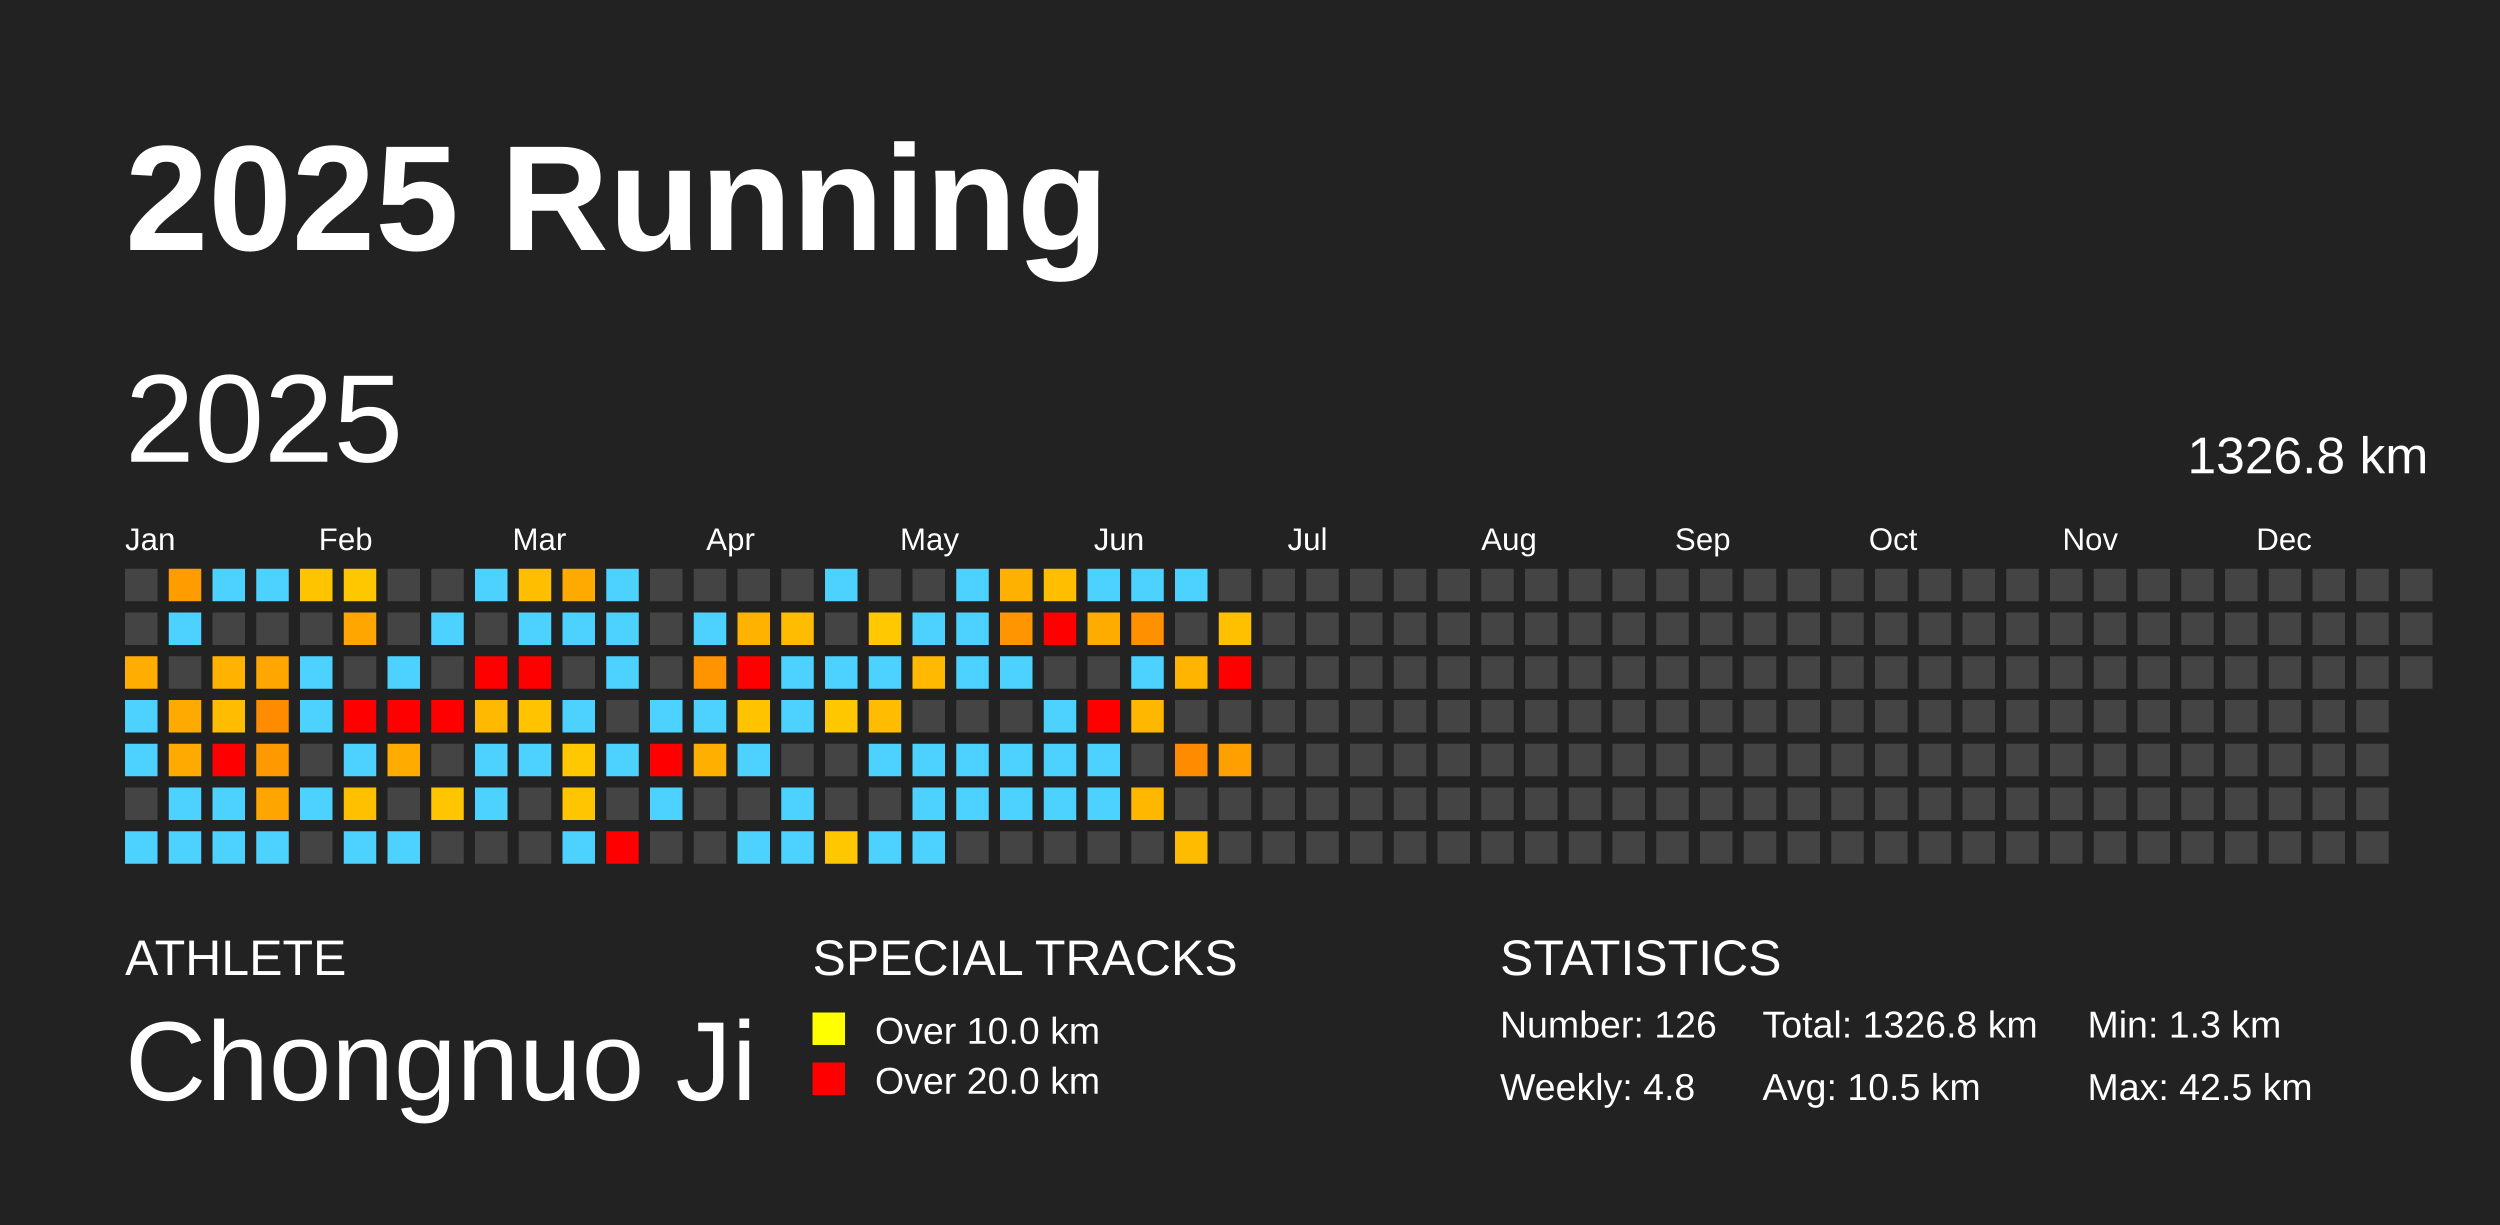
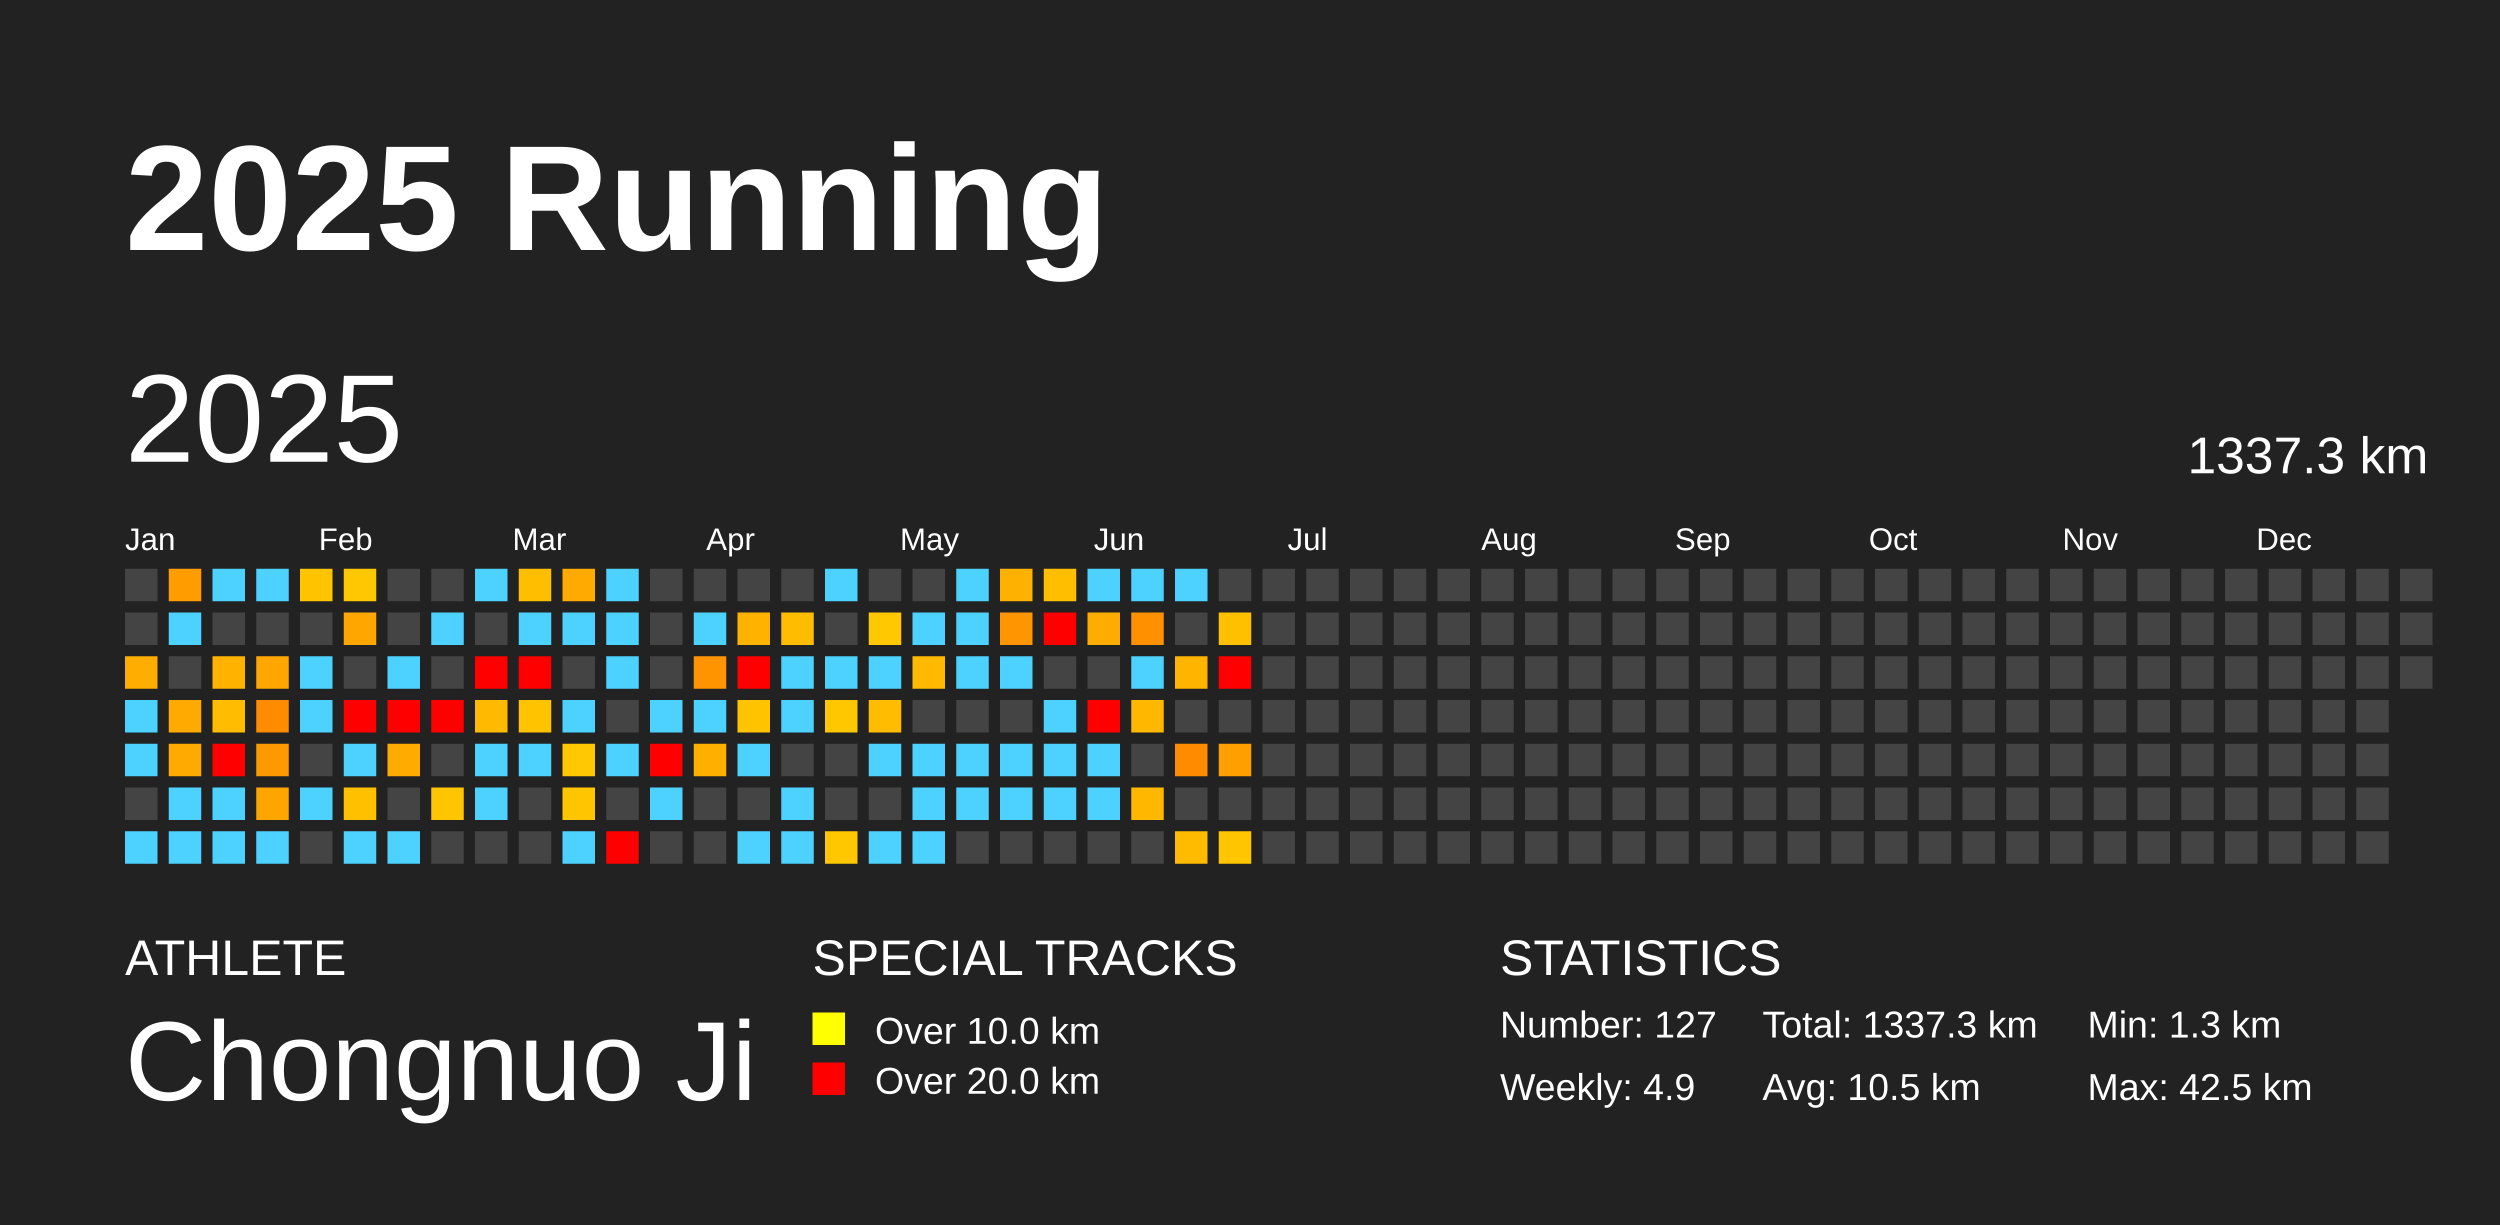
<svg xmlns="http://www.w3.org/2000/svg" baseProfile="full" height="98mm" version="1.1" viewBox="0,0,200,98" width="200mm">
  <defs />
  <rect fill="#222222" height="98" width="200" x="0" y="0" />
  <text fill="#FFFFFF" style="font-size:12px; font-family:Arial; font-weight:bold;" x="10" y="20">2025 Running</text>
  <text fill="#FFFFFF" style="font-size:4px; font-family:Arial" x="10" y="78">ATHLETE</text>
  <text fill="#FFFFFF" style="font-size:9px; font-family:Arial" x="10" y="88">Chongnuo Ji</text>
  <text fill="#FFFFFF" style="font-size:4px; font-family:Arial" x="65" y="78">SPECIAL TRACKS</text>
  <rect fill="yellow" height="2.6" width="2.6" x="65" y="81" />
  <text fill="#FFFFFF" style="font-size:3px; font-family:Arial" x="70" y="83.5">Over 10.0 km</text>
  <rect fill="red" height="2.6" width="2.6" x="65" y="85" />
  <text fill="#FFFFFF" style="font-size:3px; font-family:Arial" x="70" y="87.5">Over 20.0 km</text>
  <text fill="#FFFFFF" style="font-size:4px; font-family:Arial" x="120" y="78">STATISTICS</text>
-   <text fill="#FFFFFF" style="font-size:3px; font-family:Arial" x="120" y="83">Number: 126</text>
-   <text fill="#FFFFFF" style="font-size:3px; font-family:Arial" x="120" y="88">Weekly: 4.8</text>
-   <text fill="#FFFFFF" style="font-size:3px; font-family:Arial" x="141" y="83">Total: 1326.8 km</text>
+   <text fill="#FFFFFF" style="font-size:3px; font-family:Arial" x="120" y="83">Number: 127</text>
+   <text fill="#FFFFFF" style="font-size:3px; font-family:Arial" x="120" y="88">Weekly: 4.9</text>
+   <text fill="#FFFFFF" style="font-size:3px; font-family:Arial" x="141" y="83">Total: 1337.3 km</text>
  <text fill="#FFFFFF" style="font-size:3px; font-family:Arial" x="141" y="88">Avg: 10.5 km</text>
  <text fill="#FFFFFF" style="font-size:3px; font-family:Arial" x="167" y="83">Min: 1.3 km</text>
  <text fill="#FFFFFF" style="font-size:3px; font-family:Arial" x="167" y="88">Max: 42.5 km</text>
  <text dominant-baseline="hanging" fill="#FFFFFF" style="font-size:10.0px; font-family:Arial;" x="10" y="30">2025</text>
-   <text dominant-baseline="hanging" fill="#FFFFFF" style="font-size:4.125px; font-family:Arial;" x="175" y="35">1326.8 km</text>
+   <text dominant-baseline="hanging" fill="#FFFFFF" style="font-size:4.125px; font-family:Arial;" x="175" y="35">1337.3 km</text>
  <text fill="#FFFFFF" style="font-size:2.5px; font-family:Arial" x="10.0" y="44">Jan</text>
  <text fill="#FFFFFF" style="font-size:2.5px; font-family:Arial" x="25.5" y="44">Feb</text>
  <text fill="#FFFFFF" style="font-size:2.5px; font-family:Arial" x="41.0" y="44">Mar</text>
  <text fill="#FFFFFF" style="font-size:2.5px; font-family:Arial" x="56.5" y="44">Apr</text>
  <text fill="#FFFFFF" style="font-size:2.5px; font-family:Arial" x="72.0" y="44">May</text>
  <text fill="#FFFFFF" style="font-size:2.5px; font-family:Arial" x="87.5" y="44">Jun</text>
  <text fill="#FFFFFF" style="font-size:2.5px; font-family:Arial" x="103.0" y="44">Jul</text>
  <text fill="#FFFFFF" style="font-size:2.5px; font-family:Arial" x="118.5" y="44">Aug</text>
  <text fill="#FFFFFF" style="font-size:2.5px; font-family:Arial" x="134.0" y="44">Sep</text>
  <text fill="#FFFFFF" style="font-size:2.5px; font-family:Arial" x="149.5" y="44">Oct</text>
  <text fill="#FFFFFF" style="font-size:2.5px; font-family:Arial" x="165.0" y="44">Nov</text>
  <text fill="#FFFFFF" style="font-size:2.5px; font-family:Arial" x="180.5" y="44">Dec</text>
  <rect fill="#444444" height="2.6" width="2.6" x="10.0" y="45.5" />
  <rect fill="#444444" height="2.6" width="2.6" x="10.0" y="49.0" />
  <rect fill="#ffad00" height="2.6" width="2.6" x="10.0" y="52.5" />
  <rect fill="#4dd2ff" height="2.6" width="2.6" x="10.0" y="56.0" />
  <rect fill="#4dd2ff" height="2.6" width="2.6" x="10.0" y="59.5" />
  <rect fill="#444444" height="2.6" width="2.6" x="10.0" y="63.0" />
  <rect fill="#4dd2ff" height="2.6" width="2.6" x="10.0" y="66.5" />
  <rect fill="#ff9d00" height="2.6" width="2.6" x="13.5" y="45.5" />
  <rect fill="#4dd2ff" height="2.6" width="2.6" x="13.5" y="49.0" />
  <rect fill="#444444" height="2.6" width="2.6" x="13.5" y="52.5" />
  <rect fill="#ffaa00" height="2.6" width="2.6" x="13.5" y="56.0" />
  <rect fill="#ffaa00" height="2.6" width="2.6" x="13.5" y="59.5" />
  <rect fill="#4dd2ff" height="2.6" width="2.6" x="13.5" y="63.0" />
  <rect fill="#4dd2ff" height="2.6" width="2.6" x="13.5" y="66.5" />
  <rect fill="#4dd2ff" height="2.6" width="2.6" x="17.0" y="45.5" />
  <rect fill="#444444" height="2.6" width="2.6" x="17.0" y="49.0" />
  <rect fill="#ffb300" height="2.6" width="2.6" x="17.0" y="52.5" />
  <rect fill="#ffbc00" height="2.6" width="2.6" x="17.0" y="56.0" />
  <rect fill="red" height="2.6" width="2.6" x="17.0" y="59.5" />
  <rect fill="#4dd2ff" height="2.6" width="2.6" x="17.0" y="63.0" />
  <rect fill="#4dd2ff" height="2.6" width="2.6" x="17.0" y="66.5" />
  <rect fill="#4dd2ff" height="2.6" width="2.6" x="20.5" y="45.5" />
  <rect fill="#444444" height="2.6" width="2.6" x="20.5" y="49.0" />
  <rect fill="#ffa600" height="2.6" width="2.6" x="20.5" y="52.5" />
  <rect fill="#ff8c00" height="2.6" width="2.6" x="20.5" y="56.0" />
  <rect fill="#ff9900" height="2.6" width="2.6" x="20.5" y="59.5" />
  <rect fill="#ffa500" height="2.6" width="2.6" x="20.5" y="63.0" />
  <rect fill="#4dd2ff" height="2.6" width="2.6" x="20.5" y="66.5" />
  <rect fill="#ffc400" height="2.6" width="2.6" x="24.0" y="45.5" />
  <rect fill="#444444" height="2.6" width="2.6" x="24.0" y="49.0" />
  <rect fill="#4dd2ff" height="2.6" width="2.6" x="24.0" y="52.5" />
  <rect fill="#4dd2ff" height="2.6" width="2.6" x="24.0" y="56.0" />
  <rect fill="#444444" height="2.6" width="2.6" x="24.0" y="59.5" />
  <rect fill="#4dd2ff" height="2.6" width="2.6" x="24.0" y="63.0" />
  <rect fill="#444444" height="2.6" width="2.6" x="24.0" y="66.5" />
  <rect fill="#ffc700" height="2.6" width="2.6" x="27.5" y="45.5" />
  <rect fill="#ffa700" height="2.6" width="2.6" x="27.5" y="49.0" />
  <rect fill="#444444" height="2.6" width="2.6" x="27.5" y="52.5" />
  <rect fill="red" height="2.6" width="2.6" x="27.5" y="56.0" />
  <rect fill="#4dd2ff" height="2.6" width="2.6" x="27.5" y="59.5" />
  <rect fill="#ffc000" height="2.6" width="2.6" x="27.5" y="63.0" />
  <rect fill="#4dd2ff" height="2.6" width="2.6" x="27.5" y="66.5" />
  <rect fill="#444444" height="2.6" width="2.6" x="31.0" y="45.5" />
  <rect fill="#444444" height="2.6" width="2.6" x="31.0" y="49.0" />
  <rect fill="#4dd2ff" height="2.6" width="2.6" x="31.0" y="52.5" />
  <rect fill="red" height="2.6" width="2.6" x="31.0" y="56.0" />
  <rect fill="#ffab00" height="2.6" width="2.6" x="31.0" y="59.5" />
  <rect fill="#444444" height="2.6" width="2.6" x="31.0" y="63.0" />
  <rect fill="#4dd2ff" height="2.6" width="2.6" x="31.0" y="66.5" />
  <rect fill="#444444" height="2.6" width="2.6" x="34.5" y="45.5" />
  <rect fill="#4dd2ff" height="2.6" width="2.6" x="34.5" y="49.0" />
  <rect fill="#444444" height="2.6" width="2.6" x="34.5" y="52.5" />
  <rect fill="red" height="2.6" width="2.6" x="34.5" y="56.0" />
  <rect fill="#444444" height="2.6" width="2.6" x="34.5" y="59.5" />
  <rect fill="#ffc500" height="2.6" width="2.6" x="34.5" y="63.0" />
  <rect fill="#444444" height="2.6" width="2.6" x="34.5" y="66.5" />
  <rect fill="#4dd2ff" height="2.6" width="2.6" x="38.0" y="45.5" />
  <rect fill="#444444" height="2.6" width="2.6" x="38.0" y="49.0" />
  <rect fill="red" height="2.6" width="2.6" x="38.0" y="52.5" />
  <rect fill="#ffba00" height="2.6" width="2.6" x="38.0" y="56.0" />
  <rect fill="#4dd2ff" height="2.6" width="2.6" x="38.0" y="59.5" />
  <rect fill="#4dd2ff" height="2.6" width="2.6" x="38.0" y="63.0" />
  <rect fill="#444444" height="2.6" width="2.6" x="38.0" y="66.5" />
  <rect fill="#ffbf00" height="2.6" width="2.6" x="41.5" y="45.5" />
  <rect fill="#4dd2ff" height="2.6" width="2.6" x="41.5" y="49.0" />
  <rect fill="red" height="2.6" width="2.6" x="41.5" y="52.5" />
  <rect fill="#ffc300" height="2.6" width="2.6" x="41.5" y="56.0" />
  <rect fill="#4dd2ff" height="2.6" width="2.6" x="41.5" y="59.5" />
  <rect fill="#444444" height="2.6" width="2.6" x="41.5" y="63.0" />
  <rect fill="#444444" height="2.6" width="2.6" x="41.5" y="66.5" />
  <rect fill="#ffaa00" height="2.6" width="2.6" x="45.0" y="45.5" />
  <rect fill="#4dd2ff" height="2.6" width="2.6" x="45.0" y="49.0" />
  <rect fill="#444444" height="2.6" width="2.6" x="45.0" y="52.5" />
  <rect fill="#4dd2ff" height="2.6" width="2.6" x="45.0" y="56.0" />
  <rect fill="#ffc800" height="2.6" width="2.6" x="45.0" y="59.5" />
  <rect fill="#ffc600" height="2.6" width="2.6" x="45.0" y="63.0" />
  <rect fill="#4dd2ff" height="2.6" width="2.6" x="45.0" y="66.5" />
  <rect fill="#4dd2ff" height="2.6" width="2.6" x="48.5" y="45.5" />
  <rect fill="#4dd2ff" height="2.6" width="2.6" x="48.5" y="49.0" />
  <rect fill="#4dd2ff" height="2.6" width="2.6" x="48.5" y="52.5" />
  <rect fill="#444444" height="2.6" width="2.6" x="48.5" y="56.0" />
  <rect fill="#4dd2ff" height="2.6" width="2.6" x="48.5" y="59.5" />
  <rect fill="#444444" height="2.6" width="2.6" x="48.5" y="63.0" />
  <rect fill="red" height="2.6" width="2.6" x="48.5" y="66.5" />
  <rect fill="#444444" height="2.6" width="2.6" x="52.0" y="45.5" />
  <rect fill="#444444" height="2.6" width="2.6" x="52.0" y="49.0" />
  <rect fill="#444444" height="2.6" width="2.6" x="52.0" y="52.5" />
  <rect fill="#4dd2ff" height="2.6" width="2.6" x="52.0" y="56.0" />
  <rect fill="red" height="2.6" width="2.6" x="52.0" y="59.5" />
  <rect fill="#4dd2ff" height="2.6" width="2.6" x="52.0" y="63.0" />
  <rect fill="#444444" height="2.6" width="2.6" x="52.0" y="66.5" />
  <rect fill="#444444" height="2.6" width="2.6" x="55.5" y="45.5" />
  <rect fill="#4dd2ff" height="2.6" width="2.6" x="55.5" y="49.0" />
  <rect fill="#ff9400" height="2.6" width="2.6" x="55.5" y="52.5" />
  <rect fill="#4dd2ff" height="2.6" width="2.6" x="55.5" y="56.0" />
  <rect fill="#ffaf00" height="2.6" width="2.6" x="55.5" y="59.5" />
  <rect fill="#444444" height="2.6" width="2.6" x="55.5" y="63.0" />
  <rect fill="#444444" height="2.6" width="2.6" x="55.5" y="66.5" />
  <rect fill="#444444" height="2.6" width="2.6" x="59.0" y="45.5" />
  <rect fill="#ffb300" height="2.6" width="2.6" x="59.0" y="49.0" />
  <rect fill="red" height="2.6" width="2.6" x="59.0" y="52.5" />
  <rect fill="#ffc300" height="2.6" width="2.6" x="59.0" y="56.0" />
  <rect fill="#4dd2ff" height="2.6" width="2.6" x="59.0" y="59.5" />
  <rect fill="#444444" height="2.6" width="2.6" x="59.0" y="63.0" />
  <rect fill="#4dd2ff" height="2.6" width="2.6" x="59.0" y="66.5" />
  <rect fill="#444444" height="2.6" width="2.6" x="62.5" y="45.5" />
  <rect fill="#ffbc00" height="2.6" width="2.6" x="62.5" y="49.0" />
  <rect fill="#4dd2ff" height="2.6" width="2.6" x="62.5" y="52.5" />
  <rect fill="#4dd2ff" height="2.6" width="2.6" x="62.5" y="56.0" />
  <rect fill="#444444" height="2.6" width="2.6" x="62.5" y="59.5" />
  <rect fill="#4dd2ff" height="2.6" width="2.6" x="62.5" y="63.0" />
  <rect fill="#4dd2ff" height="2.6" width="2.6" x="62.5" y="66.5" />
  <rect fill="#4dd2ff" height="2.6" width="2.6" x="66.0" y="45.5" />
  <rect fill="#444444" height="2.6" width="2.6" x="66.0" y="49.0" />
  <rect fill="#4dd2ff" height="2.6" width="2.6" x="66.0" y="52.5" />
  <rect fill="#ffc700" height="2.6" width="2.6" x="66.0" y="56.0" />
  <rect fill="#444444" height="2.6" width="2.6" x="66.0" y="59.5" />
  <rect fill="#444444" height="2.6" width="2.6" x="66.0" y="63.0" />
  <rect fill="#ffc700" height="2.6" width="2.6" x="66.0" y="66.5" />
  <rect fill="#444444" height="2.6" width="2.6" x="69.5" y="45.5" />
  <rect fill="#ffc800" height="2.6" width="2.6" x="69.5" y="49.0" />
  <rect fill="#4dd2ff" height="2.6" width="2.6" x="69.5" y="52.5" />
  <rect fill="#ffbc00" height="2.6" width="2.6" x="69.5" y="56.0" />
  <rect fill="#4dd2ff" height="2.6" width="2.6" x="69.5" y="59.5" />
  <rect fill="#444444" height="2.6" width="2.6" x="69.5" y="63.0" />
  <rect fill="#4dd2ff" height="2.6" width="2.6" x="69.5" y="66.5" />
  <rect fill="#444444" height="2.6" width="2.6" x="73.0" y="45.5" />
  <rect fill="#4dd2ff" height="2.6" width="2.6" x="73.0" y="49.0" />
  <rect fill="#ffba00" height="2.6" width="2.6" x="73.0" y="52.5" />
  <rect fill="#444444" height="2.6" width="2.6" x="73.0" y="56.0" />
  <rect fill="#4dd2ff" height="2.6" width="2.6" x="73.0" y="59.5" />
  <rect fill="#4dd2ff" height="2.6" width="2.6" x="73.0" y="63.0" />
  <rect fill="#4dd2ff" height="2.6" width="2.6" x="73.0" y="66.5" />
  <rect fill="#4dd2ff" height="2.6" width="2.6" x="76.5" y="45.5" />
  <rect fill="#4dd2ff" height="2.6" width="2.6" x="76.5" y="49.0" />
  <rect fill="#4dd2ff" height="2.6" width="2.6" x="76.5" y="52.5" />
  <rect fill="#444444" height="2.6" width="2.6" x="76.5" y="56.0" />
  <rect fill="#4dd2ff" height="2.6" width="2.6" x="76.5" y="59.5" />
  <rect fill="#4dd2ff" height="2.6" width="2.6" x="76.5" y="63.0" />
  <rect fill="#444444" height="2.6" width="2.6" x="76.5" y="66.5" />
  <rect fill="#ffb100" height="2.6" width="2.6" x="80.0" y="45.5" />
  <rect fill="#ff9500" height="2.6" width="2.6" x="80.0" y="49.0" />
  <rect fill="#4dd2ff" height="2.6" width="2.6" x="80.0" y="52.5" />
  <rect fill="#444444" height="2.6" width="2.6" x="80.0" y="56.0" />
  <rect fill="#4dd2ff" height="2.6" width="2.6" x="80.0" y="59.5" />
  <rect fill="#4dd2ff" height="2.6" width="2.6" x="80.0" y="63.0" />
  <rect fill="#444444" height="2.6" width="2.6" x="80.0" y="66.5" />
  <rect fill="#ffbe00" height="2.6" width="2.6" x="83.5" y="45.5" />
  <rect fill="red" height="2.6" width="2.6" x="83.5" y="49.0" />
  <rect fill="#444444" height="2.6" width="2.6" x="83.5" y="52.5" />
  <rect fill="#4dd2ff" height="2.6" width="2.6" x="83.5" y="56.0" />
  <rect fill="#4dd2ff" height="2.6" width="2.6" x="83.5" y="59.5" />
  <rect fill="#4dd2ff" height="2.6" width="2.6" x="83.5" y="63.0" />
  <rect fill="#444444" height="2.6" width="2.6" x="83.5" y="66.5" />
  <rect fill="#4dd2ff" height="2.6" width="2.6" x="87.0" y="45.5" />
  <rect fill="#ffac00" height="2.6" width="2.6" x="87.0" y="49.0" />
  <rect fill="#444444" height="2.6" width="2.6" x="87.0" y="52.5" />
  <rect fill="red" height="2.6" width="2.6" x="87.0" y="56.0" />
  <rect fill="#4dd2ff" height="2.6" width="2.6" x="87.0" y="59.5" />
  <rect fill="#4dd2ff" height="2.6" width="2.6" x="87.0" y="63.0" />
  <rect fill="#444444" height="2.6" width="2.6" x="87.0" y="66.5" />
  <rect fill="#4dd2ff" height="2.6" width="2.6" x="90.5" y="45.5" />
  <rect fill="#ff9100" height="2.6" width="2.6" x="90.5" y="49.0" />
  <rect fill="#4dd2ff" height="2.6" width="2.6" x="90.5" y="52.5" />
  <rect fill="#ffb700" height="2.6" width="2.6" x="90.5" y="56.0" />
  <rect fill="#444444" height="2.6" width="2.6" x="90.5" y="59.5" />
  <rect fill="#ffb700" height="2.6" width="2.6" x="90.5" y="63.0" />
  <rect fill="#444444" height="2.6" width="2.6" x="90.5" y="66.5" />
  <rect fill="#4dd2ff" height="2.6" width="2.6" x="94.0" y="45.5" />
  <rect fill="#444444" height="2.6" width="2.6" x="94.0" y="49.0" />
  <rect fill="#ffb400" height="2.6" width="2.6" x="94.0" y="52.5" />
  <rect fill="#444444" height="2.6" width="2.6" x="94.0" y="56.0" />
  <rect fill="#ff8c00" height="2.6" width="2.6" x="94.0" y="59.5" />
  <rect fill="#444444" height="2.6" width="2.6" x="94.0" y="63.0" />
  <rect fill="#ffbb00" height="2.6" width="2.6" x="94.0" y="66.5" />
  <rect fill="#444444" height="2.6" width="2.6" x="97.5" y="45.5" />
  <rect fill="#ffc000" height="2.6" width="2.6" x="97.5" y="49.0" />
  <rect fill="red" height="2.6" width="2.6" x="97.5" y="52.5" />
  <rect fill="#444444" height="2.6" width="2.6" x="97.5" y="56.0" />
  <rect fill="#ffa000" height="2.6" width="2.6" x="97.5" y="59.5" />
  <rect fill="#444444" height="2.6" width="2.6" x="97.5" y="63.0" />
-   <rect fill="#444444" height="2.6" width="2.6" x="97.5" y="66.5" />
+   <rect fill="#ffc600" height="2.6" width="2.6" x="97.5" y="66.5" />
  <rect fill="#444444" height="2.6" width="2.6" x="101.0" y="45.5" />
  <rect fill="#444444" height="2.6" width="2.6" x="101.0" y="49.0" />
  <rect fill="#444444" height="2.6" width="2.6" x="101.0" y="52.5" />
  <rect fill="#444444" height="2.6" width="2.6" x="101.0" y="56.0" />
  <rect fill="#444444" height="2.6" width="2.6" x="101.0" y="59.5" />
  <rect fill="#444444" height="2.6" width="2.6" x="101.0" y="63.0" />
  <rect fill="#444444" height="2.6" width="2.6" x="101.0" y="66.5" />
  <rect fill="#444444" height="2.6" width="2.6" x="104.5" y="45.5" />
  <rect fill="#444444" height="2.6" width="2.6" x="104.5" y="49.0" />
  <rect fill="#444444" height="2.6" width="2.6" x="104.5" y="52.5" />
  <rect fill="#444444" height="2.6" width="2.6" x="104.5" y="56.0" />
  <rect fill="#444444" height="2.6" width="2.6" x="104.5" y="59.5" />
  <rect fill="#444444" height="2.6" width="2.6" x="104.5" y="63.0" />
  <rect fill="#444444" height="2.6" width="2.6" x="104.5" y="66.5" />
  <rect fill="#444444" height="2.6" width="2.6" x="108.0" y="45.5" />
  <rect fill="#444444" height="2.6" width="2.6" x="108.0" y="49.0" />
  <rect fill="#444444" height="2.6" width="2.6" x="108.0" y="52.5" />
  <rect fill="#444444" height="2.6" width="2.6" x="108.0" y="56.0" />
  <rect fill="#444444" height="2.6" width="2.6" x="108.0" y="59.5" />
  <rect fill="#444444" height="2.6" width="2.6" x="108.0" y="63.0" />
  <rect fill="#444444" height="2.6" width="2.6" x="108.0" y="66.5" />
  <rect fill="#444444" height="2.6" width="2.6" x="111.5" y="45.5" />
  <rect fill="#444444" height="2.6" width="2.6" x="111.5" y="49.0" />
  <rect fill="#444444" height="2.6" width="2.6" x="111.5" y="52.5" />
  <rect fill="#444444" height="2.6" width="2.6" x="111.5" y="56.0" />
  <rect fill="#444444" height="2.6" width="2.6" x="111.5" y="59.5" />
  <rect fill="#444444" height="2.6" width="2.6" x="111.5" y="63.0" />
  <rect fill="#444444" height="2.6" width="2.6" x="111.5" y="66.5" />
  <rect fill="#444444" height="2.6" width="2.6" x="115.0" y="45.5" />
  <rect fill="#444444" height="2.6" width="2.6" x="115.0" y="49.0" />
  <rect fill="#444444" height="2.6" width="2.6" x="115.0" y="52.5" />
  <rect fill="#444444" height="2.6" width="2.6" x="115.0" y="56.0" />
  <rect fill="#444444" height="2.6" width="2.6" x="115.0" y="59.5" />
  <rect fill="#444444" height="2.6" width="2.6" x="115.0" y="63.0" />
  <rect fill="#444444" height="2.6" width="2.6" x="115.0" y="66.5" />
  <rect fill="#444444" height="2.6" width="2.6" x="118.5" y="45.5" />
  <rect fill="#444444" height="2.6" width="2.6" x="118.5" y="49.0" />
  <rect fill="#444444" height="2.6" width="2.6" x="118.5" y="52.5" />
  <rect fill="#444444" height="2.6" width="2.6" x="118.5" y="56.0" />
  <rect fill="#444444" height="2.6" width="2.6" x="118.5" y="59.5" />
  <rect fill="#444444" height="2.6" width="2.6" x="118.5" y="63.0" />
  <rect fill="#444444" height="2.6" width="2.6" x="118.5" y="66.5" />
  <rect fill="#444444" height="2.6" width="2.6" x="122.0" y="45.5" />
  <rect fill="#444444" height="2.6" width="2.6" x="122.0" y="49.0" />
  <rect fill="#444444" height="2.6" width="2.6" x="122.0" y="52.5" />
  <rect fill="#444444" height="2.6" width="2.6" x="122.0" y="56.0" />
  <rect fill="#444444" height="2.6" width="2.6" x="122.0" y="59.5" />
  <rect fill="#444444" height="2.6" width="2.6" x="122.0" y="63.0" />
  <rect fill="#444444" height="2.6" width="2.6" x="122.0" y="66.5" />
  <rect fill="#444444" height="2.6" width="2.6" x="125.5" y="45.5" />
  <rect fill="#444444" height="2.6" width="2.6" x="125.5" y="49.0" />
  <rect fill="#444444" height="2.6" width="2.6" x="125.5" y="52.5" />
  <rect fill="#444444" height="2.6" width="2.6" x="125.5" y="56.0" />
  <rect fill="#444444" height="2.6" width="2.6" x="125.5" y="59.5" />
  <rect fill="#444444" height="2.6" width="2.6" x="125.5" y="63.0" />
  <rect fill="#444444" height="2.6" width="2.6" x="125.5" y="66.5" />
  <rect fill="#444444" height="2.6" width="2.6" x="129.0" y="45.5" />
  <rect fill="#444444" height="2.6" width="2.6" x="129.0" y="49.0" />
  <rect fill="#444444" height="2.6" width="2.6" x="129.0" y="52.5" />
  <rect fill="#444444" height="2.6" width="2.6" x="129.0" y="56.0" />
  <rect fill="#444444" height="2.6" width="2.6" x="129.0" y="59.5" />
  <rect fill="#444444" height="2.6" width="2.6" x="129.0" y="63.0" />
  <rect fill="#444444" height="2.6" width="2.6" x="129.0" y="66.5" />
  <rect fill="#444444" height="2.6" width="2.6" x="132.5" y="45.5" />
  <rect fill="#444444" height="2.6" width="2.6" x="132.5" y="49.0" />
  <rect fill="#444444" height="2.6" width="2.6" x="132.5" y="52.5" />
  <rect fill="#444444" height="2.6" width="2.6" x="132.5" y="56.0" />
  <rect fill="#444444" height="2.6" width="2.6" x="132.5" y="59.5" />
  <rect fill="#444444" height="2.6" width="2.6" x="132.5" y="63.0" />
  <rect fill="#444444" height="2.6" width="2.6" x="132.5" y="66.5" />
  <rect fill="#444444" height="2.6" width="2.6" x="136.0" y="45.5" />
  <rect fill="#444444" height="2.6" width="2.6" x="136.0" y="49.0" />
  <rect fill="#444444" height="2.6" width="2.6" x="136.0" y="52.5" />
  <rect fill="#444444" height="2.6" width="2.6" x="136.0" y="56.0" />
  <rect fill="#444444" height="2.6" width="2.6" x="136.0" y="59.5" />
  <rect fill="#444444" height="2.6" width="2.6" x="136.0" y="63.0" />
  <rect fill="#444444" height="2.6" width="2.6" x="136.0" y="66.5" />
  <rect fill="#444444" height="2.6" width="2.6" x="139.5" y="45.5" />
  <rect fill="#444444" height="2.6" width="2.6" x="139.5" y="49.0" />
  <rect fill="#444444" height="2.6" width="2.6" x="139.5" y="52.5" />
  <rect fill="#444444" height="2.6" width="2.6" x="139.5" y="56.0" />
  <rect fill="#444444" height="2.6" width="2.6" x="139.5" y="59.5" />
  <rect fill="#444444" height="2.6" width="2.6" x="139.5" y="63.0" />
  <rect fill="#444444" height="2.6" width="2.6" x="139.5" y="66.5" />
  <rect fill="#444444" height="2.6" width="2.6" x="143.0" y="45.5" />
  <rect fill="#444444" height="2.6" width="2.6" x="143.0" y="49.0" />
  <rect fill="#444444" height="2.6" width="2.6" x="143.0" y="52.5" />
  <rect fill="#444444" height="2.6" width="2.6" x="143.0" y="56.0" />
  <rect fill="#444444" height="2.6" width="2.6" x="143.0" y="59.5" />
  <rect fill="#444444" height="2.6" width="2.6" x="143.0" y="63.0" />
  <rect fill="#444444" height="2.6" width="2.6" x="143.0" y="66.5" />
  <rect fill="#444444" height="2.6" width="2.6" x="146.5" y="45.5" />
  <rect fill="#444444" height="2.6" width="2.6" x="146.5" y="49.0" />
  <rect fill="#444444" height="2.6" width="2.6" x="146.5" y="52.5" />
  <rect fill="#444444" height="2.6" width="2.6" x="146.5" y="56.0" />
  <rect fill="#444444" height="2.6" width="2.6" x="146.5" y="59.5" />
  <rect fill="#444444" height="2.6" width="2.6" x="146.5" y="63.0" />
  <rect fill="#444444" height="2.6" width="2.6" x="146.5" y="66.5" />
  <rect fill="#444444" height="2.6" width="2.6" x="150.0" y="45.5" />
  <rect fill="#444444" height="2.6" width="2.6" x="150.0" y="49.0" />
  <rect fill="#444444" height="2.6" width="2.6" x="150.0" y="52.5" />
  <rect fill="#444444" height="2.6" width="2.6" x="150.0" y="56.0" />
  <rect fill="#444444" height="2.6" width="2.6" x="150.0" y="59.5" />
  <rect fill="#444444" height="2.6" width="2.6" x="150.0" y="63.0" />
  <rect fill="#444444" height="2.6" width="2.6" x="150.0" y="66.5" />
  <rect fill="#444444" height="2.6" width="2.6" x="153.5" y="45.5" />
  <rect fill="#444444" height="2.6" width="2.6" x="153.5" y="49.0" />
  <rect fill="#444444" height="2.6" width="2.6" x="153.5" y="52.5" />
  <rect fill="#444444" height="2.6" width="2.6" x="153.5" y="56.0" />
  <rect fill="#444444" height="2.6" width="2.6" x="153.5" y="59.5" />
  <rect fill="#444444" height="2.6" width="2.6" x="153.5" y="63.0" />
  <rect fill="#444444" height="2.6" width="2.6" x="153.5" y="66.5" />
  <rect fill="#444444" height="2.6" width="2.6" x="157.0" y="45.5" />
  <rect fill="#444444" height="2.6" width="2.6" x="157.0" y="49.0" />
  <rect fill="#444444" height="2.6" width="2.6" x="157.0" y="52.5" />
  <rect fill="#444444" height="2.6" width="2.6" x="157.0" y="56.0" />
  <rect fill="#444444" height="2.6" width="2.6" x="157.0" y="59.5" />
  <rect fill="#444444" height="2.6" width="2.6" x="157.0" y="63.0" />
  <rect fill="#444444" height="2.6" width="2.6" x="157.0" y="66.5" />
  <rect fill="#444444" height="2.6" width="2.6" x="160.5" y="45.5" />
  <rect fill="#444444" height="2.6" width="2.6" x="160.5" y="49.0" />
  <rect fill="#444444" height="2.6" width="2.6" x="160.5" y="52.5" />
  <rect fill="#444444" height="2.6" width="2.6" x="160.5" y="56.0" />
  <rect fill="#444444" height="2.6" width="2.6" x="160.5" y="59.5" />
  <rect fill="#444444" height="2.6" width="2.6" x="160.5" y="63.0" />
  <rect fill="#444444" height="2.6" width="2.6" x="160.5" y="66.5" />
  <rect fill="#444444" height="2.6" width="2.6" x="164.0" y="45.5" />
  <rect fill="#444444" height="2.6" width="2.6" x="164.0" y="49.0" />
  <rect fill="#444444" height="2.6" width="2.6" x="164.0" y="52.5" />
  <rect fill="#444444" height="2.6" width="2.6" x="164.0" y="56.0" />
  <rect fill="#444444" height="2.6" width="2.6" x="164.0" y="59.5" />
  <rect fill="#444444" height="2.6" width="2.6" x="164.0" y="63.0" />
  <rect fill="#444444" height="2.6" width="2.6" x="164.0" y="66.5" />
  <rect fill="#444444" height="2.6" width="2.6" x="167.5" y="45.5" />
  <rect fill="#444444" height="2.6" width="2.6" x="167.5" y="49.0" />
  <rect fill="#444444" height="2.6" width="2.6" x="167.5" y="52.5" />
  <rect fill="#444444" height="2.6" width="2.6" x="167.5" y="56.0" />
  <rect fill="#444444" height="2.6" width="2.6" x="167.5" y="59.5" />
  <rect fill="#444444" height="2.6" width="2.6" x="167.5" y="63.0" />
  <rect fill="#444444" height="2.6" width="2.6" x="167.5" y="66.5" />
  <rect fill="#444444" height="2.6" width="2.6" x="171.0" y="45.5" />
  <rect fill="#444444" height="2.6" width="2.6" x="171.0" y="49.0" />
  <rect fill="#444444" height="2.6" width="2.6" x="171.0" y="52.5" />
  <rect fill="#444444" height="2.6" width="2.6" x="171.0" y="56.0" />
  <rect fill="#444444" height="2.6" width="2.6" x="171.0" y="59.5" />
  <rect fill="#444444" height="2.6" width="2.6" x="171.0" y="63.0" />
  <rect fill="#444444" height="2.6" width="2.6" x="171.0" y="66.5" />
  <rect fill="#444444" height="2.6" width="2.6" x="174.5" y="45.5" />
  <rect fill="#444444" height="2.6" width="2.6" x="174.5" y="49.0" />
  <rect fill="#444444" height="2.6" width="2.6" x="174.5" y="52.5" />
  <rect fill="#444444" height="2.6" width="2.6" x="174.5" y="56.0" />
  <rect fill="#444444" height="2.6" width="2.6" x="174.5" y="59.5" />
  <rect fill="#444444" height="2.6" width="2.6" x="174.5" y="63.0" />
  <rect fill="#444444" height="2.6" width="2.6" x="174.5" y="66.5" />
  <rect fill="#444444" height="2.6" width="2.6" x="178.0" y="45.5" />
  <rect fill="#444444" height="2.6" width="2.6" x="178.0" y="49.0" />
  <rect fill="#444444" height="2.6" width="2.6" x="178.0" y="52.5" />
  <rect fill="#444444" height="2.6" width="2.6" x="178.0" y="56.0" />
  <rect fill="#444444" height="2.6" width="2.6" x="178.0" y="59.5" />
  <rect fill="#444444" height="2.6" width="2.6" x="178.0" y="63.0" />
  <rect fill="#444444" height="2.6" width="2.6" x="178.0" y="66.5" />
  <rect fill="#444444" height="2.6" width="2.6" x="181.5" y="45.5" />
  <rect fill="#444444" height="2.6" width="2.6" x="181.5" y="49.0" />
  <rect fill="#444444" height="2.6" width="2.6" x="181.5" y="52.5" />
  <rect fill="#444444" height="2.6" width="2.6" x="181.5" y="56.0" />
  <rect fill="#444444" height="2.6" width="2.6" x="181.5" y="59.5" />
  <rect fill="#444444" height="2.6" width="2.6" x="181.5" y="63.0" />
  <rect fill="#444444" height="2.6" width="2.6" x="181.5" y="66.5" />
  <rect fill="#444444" height="2.6" width="2.6" x="185.0" y="45.5" />
  <rect fill="#444444" height="2.6" width="2.6" x="185.0" y="49.0" />
  <rect fill="#444444" height="2.6" width="2.6" x="185.0" y="52.5" />
  <rect fill="#444444" height="2.6" width="2.6" x="185.0" y="56.0" />
  <rect fill="#444444" height="2.6" width="2.6" x="185.0" y="59.5" />
  <rect fill="#444444" height="2.6" width="2.6" x="185.0" y="63.0" />
  <rect fill="#444444" height="2.6" width="2.6" x="185.0" y="66.5" />
  <rect fill="#444444" height="2.6" width="2.6" x="188.5" y="45.5" />
  <rect fill="#444444" height="2.6" width="2.6" x="188.5" y="49.0" />
  <rect fill="#444444" height="2.6" width="2.6" x="188.5" y="52.5" />
  <rect fill="#444444" height="2.6" width="2.6" x="188.5" y="56.0" />
  <rect fill="#444444" height="2.6" width="2.6" x="188.5" y="59.5" />
  <rect fill="#444444" height="2.6" width="2.6" x="188.5" y="63.0" />
  <rect fill="#444444" height="2.6" width="2.6" x="188.5" y="66.5" />
  <rect fill="#444444" height="2.6" width="2.6" x="192.0" y="45.5" />
  <rect fill="#444444" height="2.6" width="2.6" x="192.0" y="49.0" />
  <rect fill="#444444" height="2.6" width="2.6" x="192.0" y="52.5" />
</svg>
